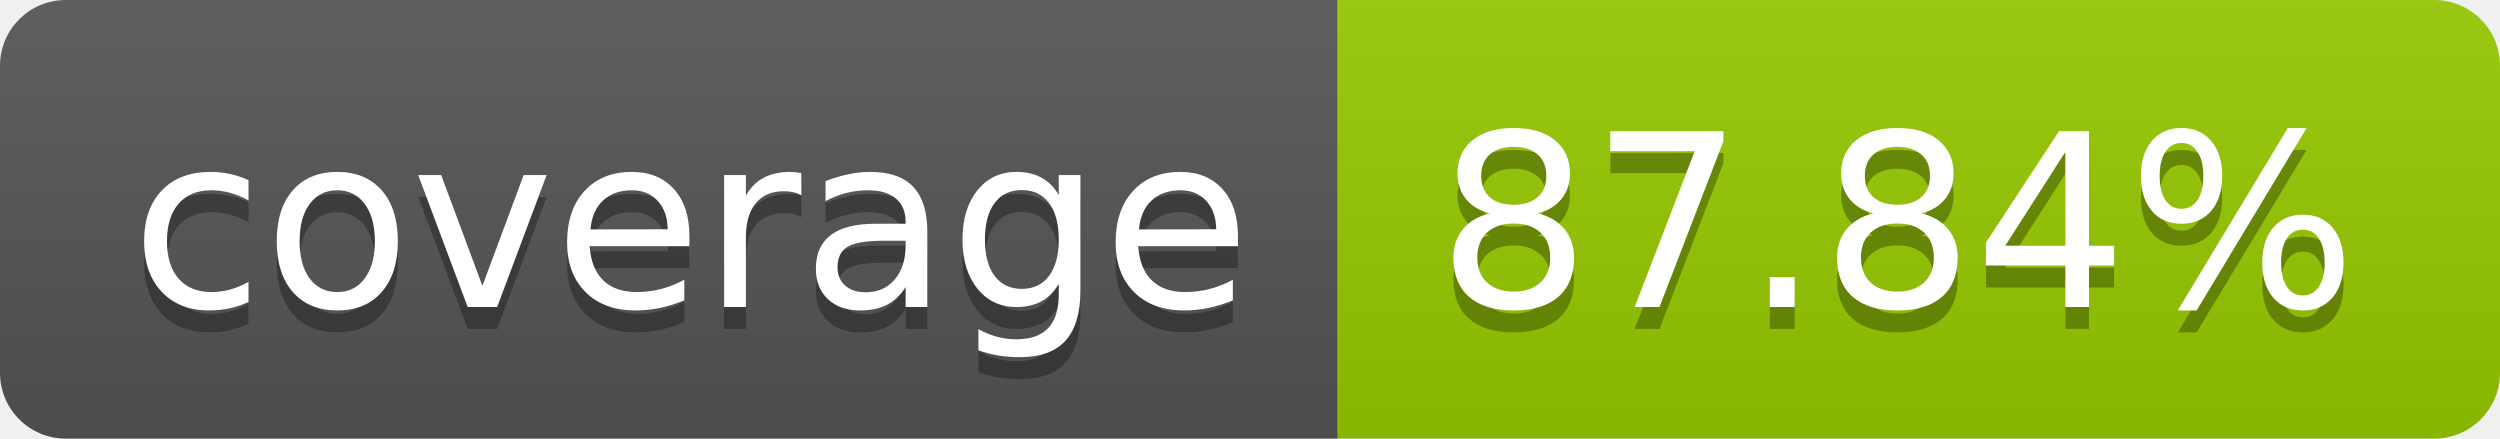
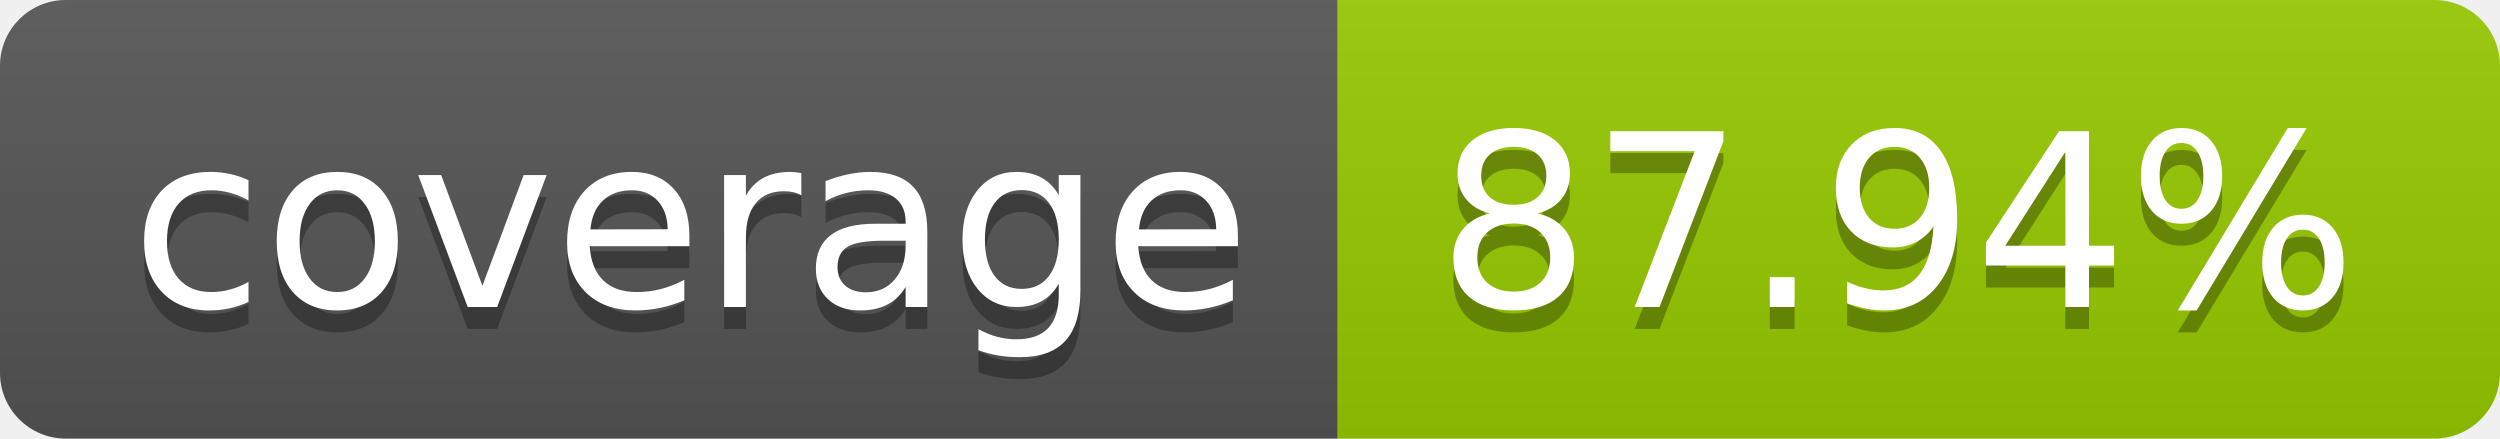
- <svg xmlns="http://www.w3.org/2000/svg" width="114" height="20" role="img" aria-label="coverage: 87.84%">
+ <svg xmlns="http://www.w3.org/2000/svg" width="114" height="20" role="img" aria-label="coverage: 87.94%">
  <linearGradient id="s" x2="0" y2="100%">
    <stop offset="0" stop-color="#bbb" stop-opacity=".1" />
    <stop offset="1" stop-opacity=".1" />
  </linearGradient>
  <clipPath id="r">
    <rect width="114" height="20" rx="3" fill="#fff" />
  </clipPath>
  <g clip-path="url(#r)">
    <rect width="61" height="20" fill="#555" />
    <rect x="61" width="53" height="20" fill="#97ca00" />
    <rect width="114" height="20" fill="url(#s)" />
  </g>
  <g fill="#fff" text-anchor="middle" font-family="Verdana,Geneva,DejaVu Sans,sans-serif" text-rendering="geometricPrecision" font-size="110">
    <text aria-hidden="true" x="315" y="150" fill="#010101" fill-opacity=".3" transform="scale(.1)" textLength="510">coverage</text>
    <text x="315" y="140" transform="scale(.1)" fill="#fff" textLength="510">coverage</text>
-     <text aria-hidden="true" x="865" y="150" fill="#010101" fill-opacity=".3" transform="scale(.1)" textLength="430">87.84%</text>
-     <text x="865" y="140" transform="scale(.1)" fill="#fff" textLength="430">87.84%</text>
+     <text aria-hidden="true" x="865" y="150" fill="#010101" fill-opacity=".3" transform="scale(.1)" textLength="430">87.94%</text>
+     <text x="865" y="140" transform="scale(.1)" fill="#fff" textLength="430">87.94%</text>
  </g>
</svg>
